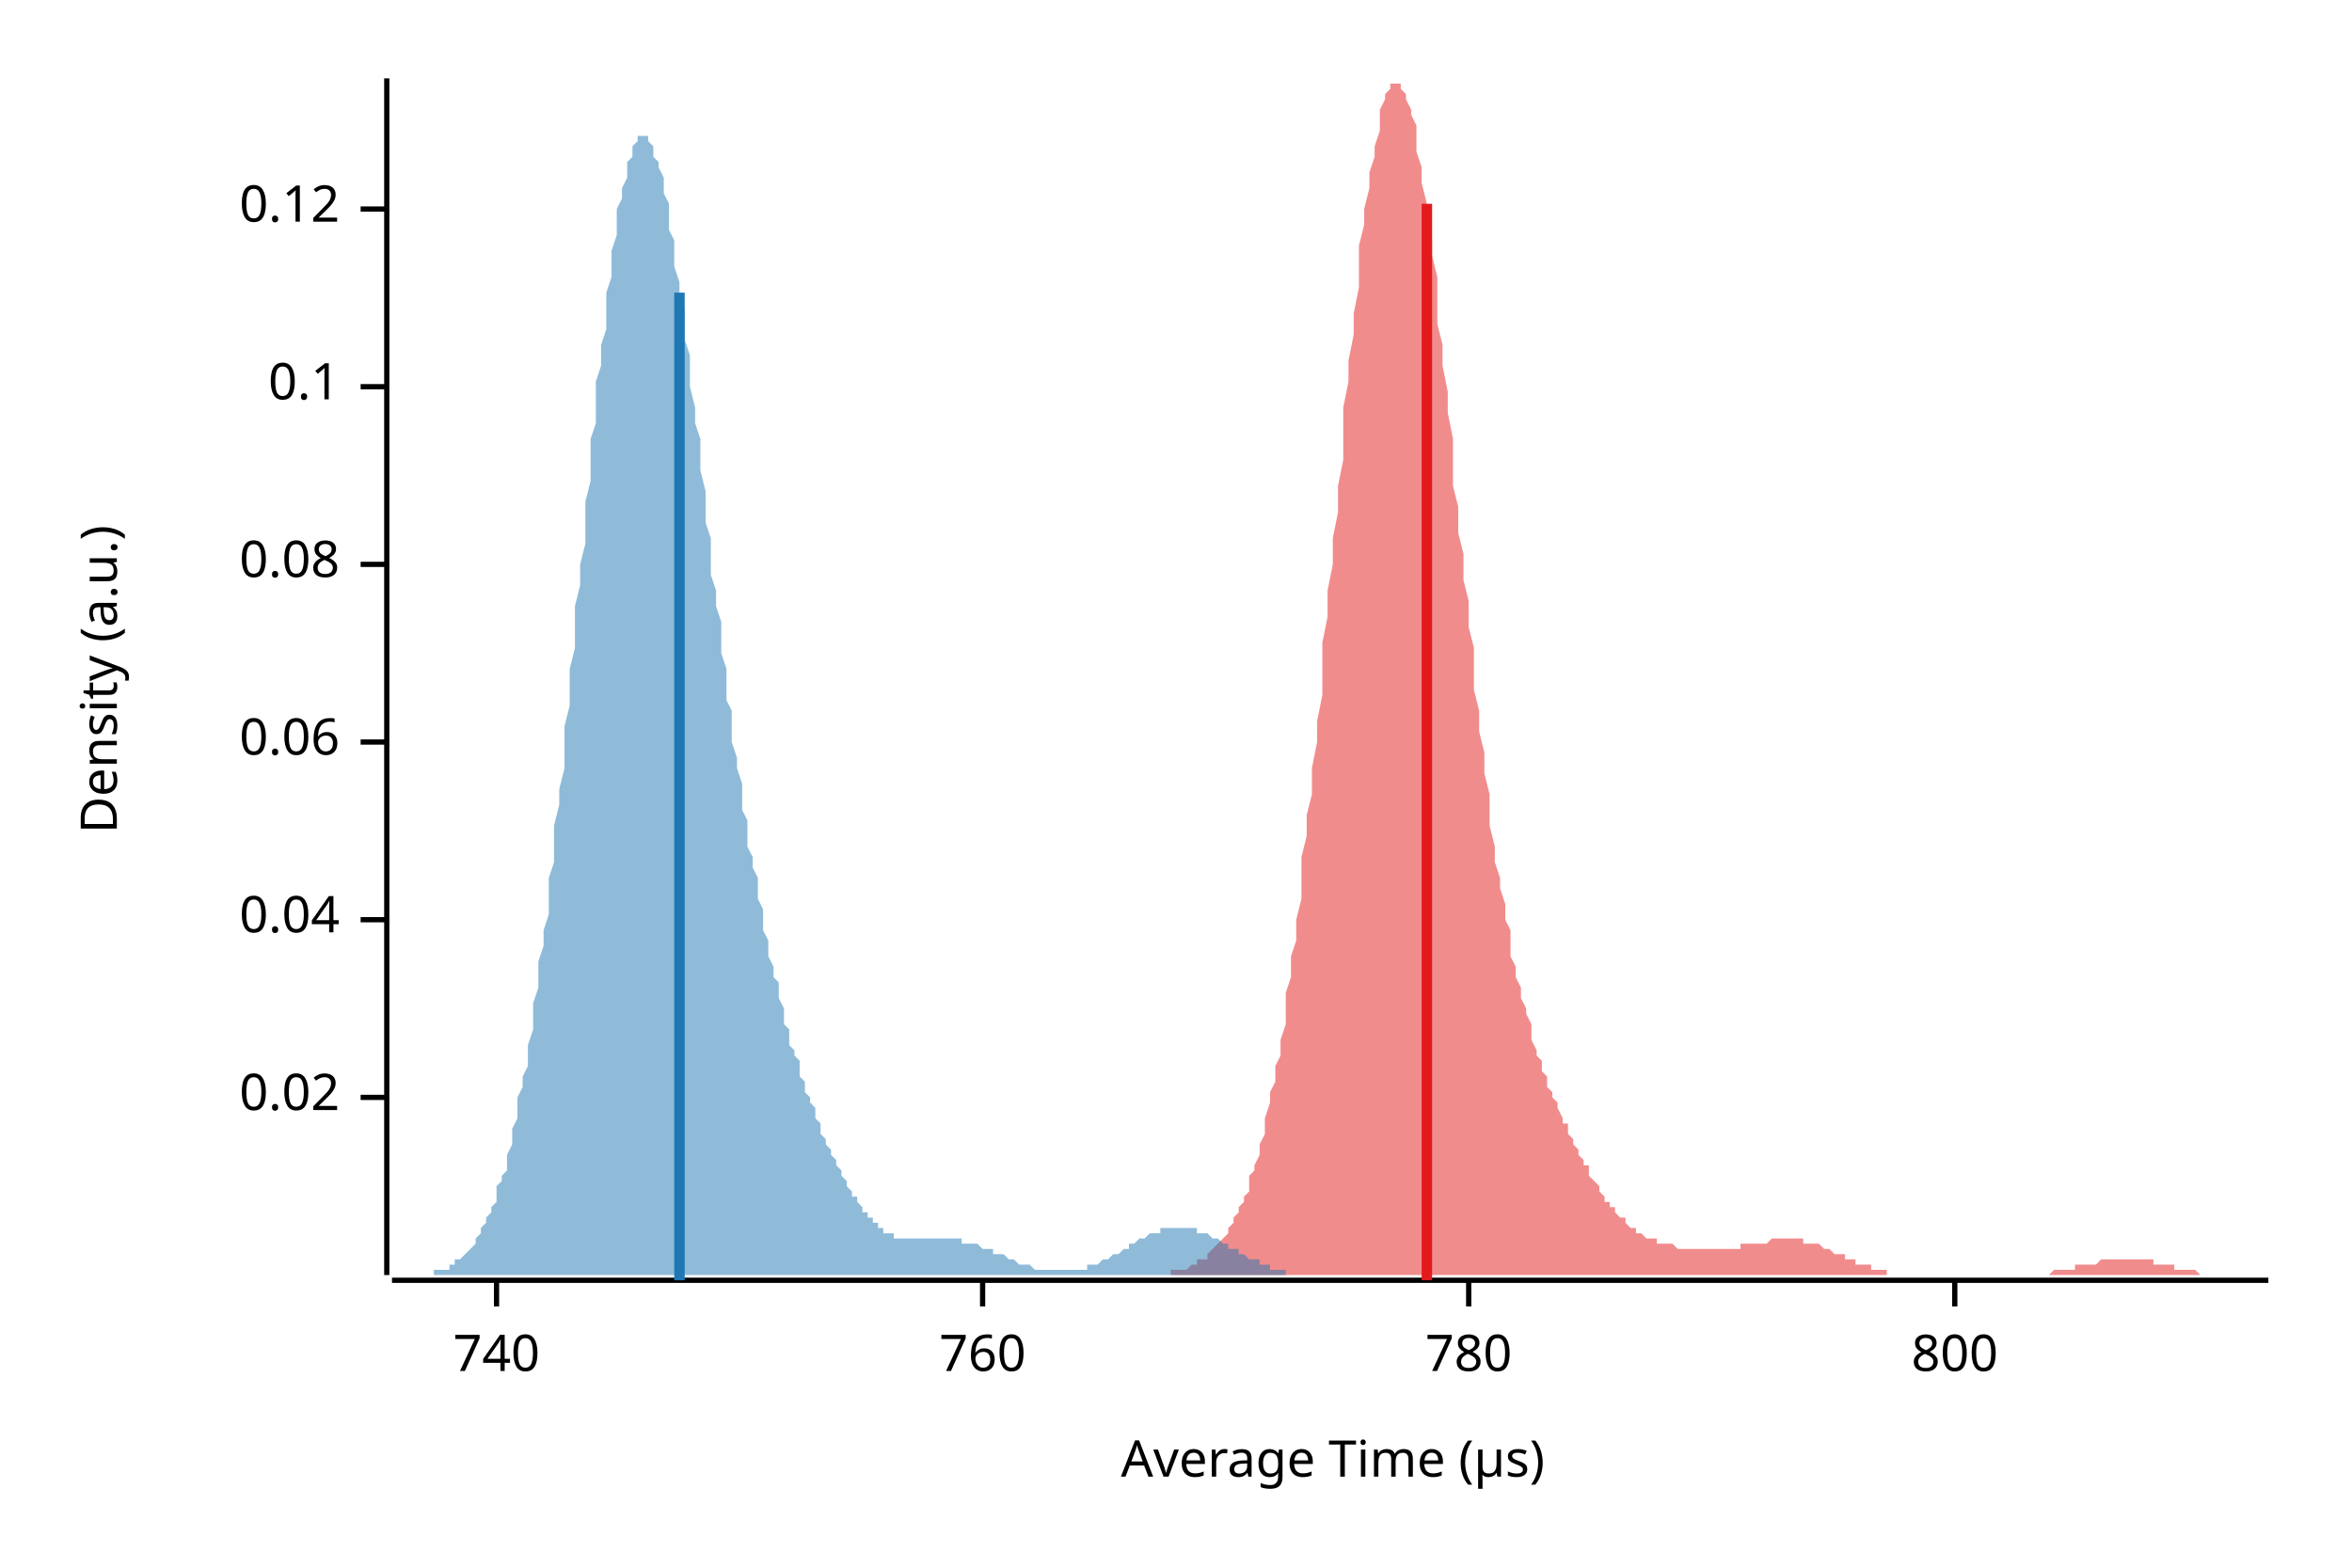
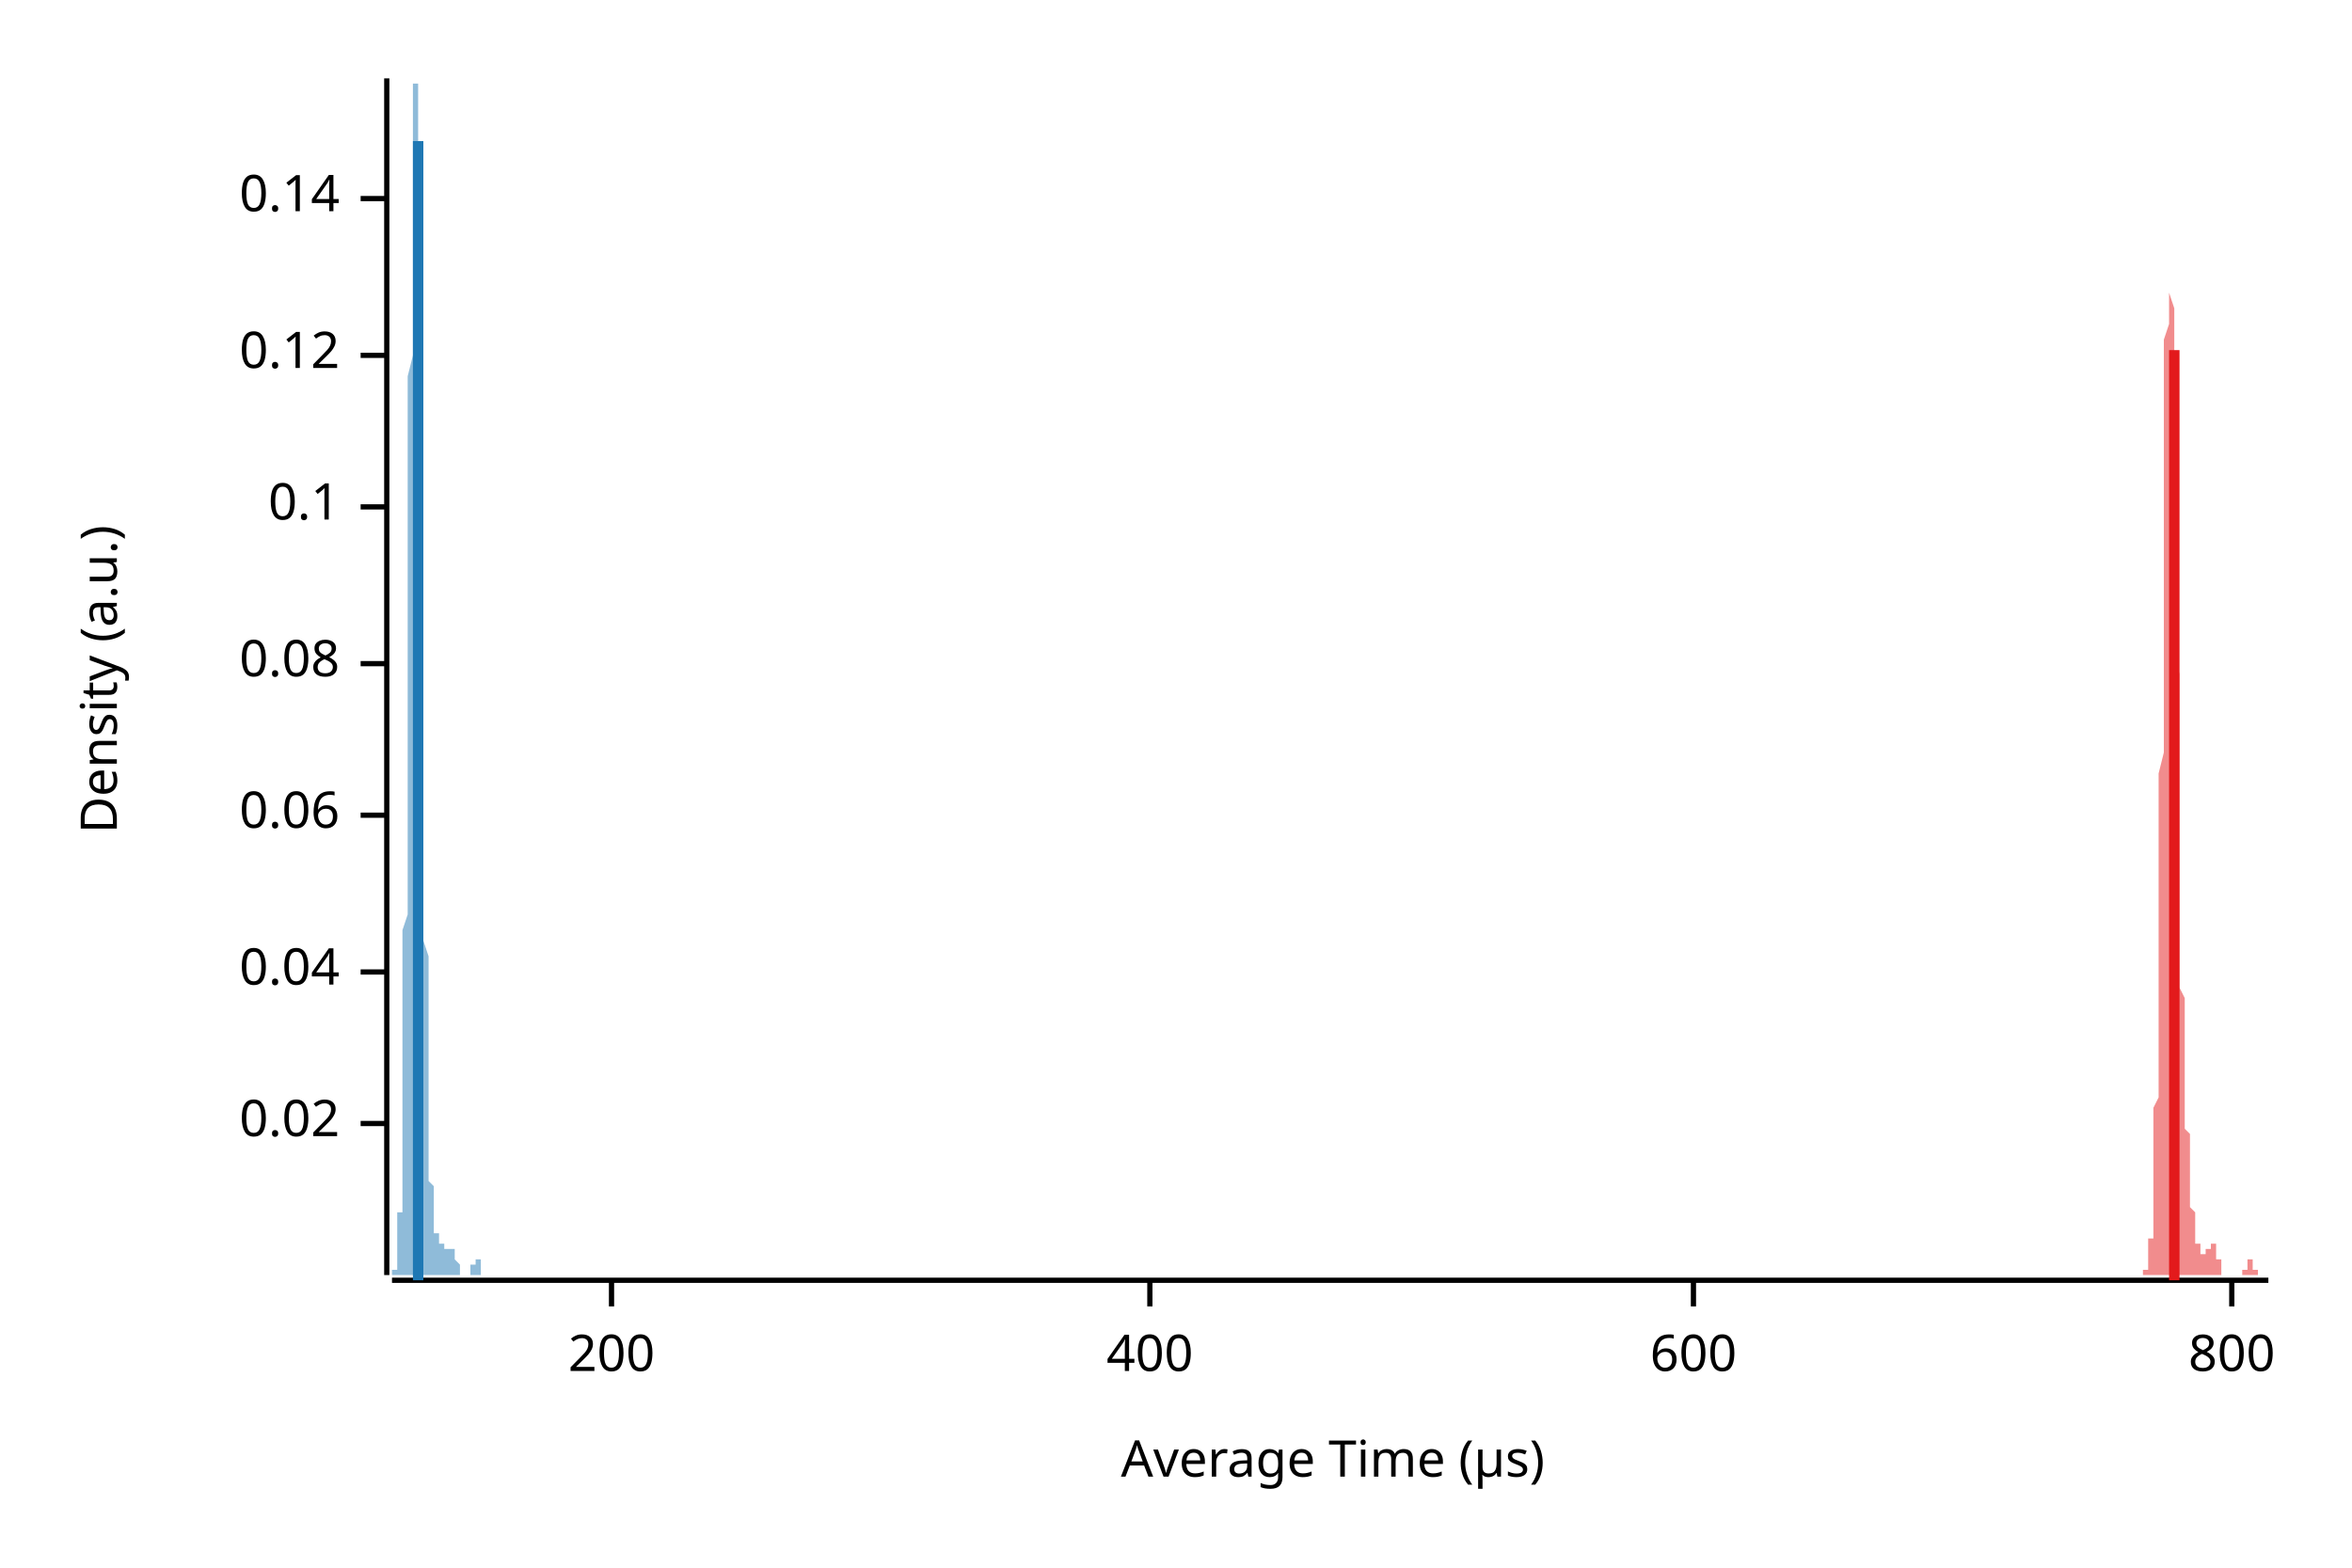
<svg xmlns="http://www.w3.org/2000/svg" width="450" height="300" viewBox="0 0 450 300">
  <text x="15" y="130" dy="0.76em" text-anchor="middle" font-family="sans-serif" font-size="9.677" opacity="1" fill="#000000" transform="rotate(270, 15, 130)">
Density (a.u.)
</text>
  <text x="255" y="285" dy="-0.5ex" text-anchor="middle" font-family="sans-serif" font-size="9.677" opacity="1" fill="#000000">
Average Time (µs)
</text>
  <polyline fill="none" opacity="1" stroke="#000000" stroke-width="1" points="74,15 74,244 " />
-   <text x="65" y="210" dy="0.5ex" text-anchor="end" font-family="sans-serif" font-size="9.677" opacity="1" fill="#000000">
+   <text x="65" y="215" dy="0.5ex" text-anchor="end" font-family="sans-serif" font-size="9.677" opacity="1" fill="#000000">
0.02
</text>
-   <polyline fill="none" opacity="1" stroke="#000000" stroke-width="1" points="69,210 74,210 " />
-   <text x="65" y="176" dy="0.5ex" text-anchor="end" font-family="sans-serif" font-size="9.677" opacity="1" fill="#000000">
+   <polyline fill="none" opacity="1" stroke="#000000" stroke-width="1" points="69,215 74,215 " />
+   <text x="65" y="186" dy="0.5ex" text-anchor="end" font-family="sans-serif" font-size="9.677" opacity="1" fill="#000000">
0.04
</text>
-   <polyline fill="none" opacity="1" stroke="#000000" stroke-width="1" points="69,176 74,176 " />
-   <text x="65" y="142" dy="0.5ex" text-anchor="end" font-family="sans-serif" font-size="9.677" opacity="1" fill="#000000">
+   <polyline fill="none" opacity="1" stroke="#000000" stroke-width="1" points="69,186 74,186 " />
+   <text x="65" y="156" dy="0.5ex" text-anchor="end" font-family="sans-serif" font-size="9.677" opacity="1" fill="#000000">
0.06
</text>
-   <polyline fill="none" opacity="1" stroke="#000000" stroke-width="1" points="69,142 74,142 " />
-   <text x="65" y="108" dy="0.5ex" text-anchor="end" font-family="sans-serif" font-size="9.677" opacity="1" fill="#000000">
+   <polyline fill="none" opacity="1" stroke="#000000" stroke-width="1" points="69,156 74,156 " />
+   <text x="65" y="127" dy="0.5ex" text-anchor="end" font-family="sans-serif" font-size="9.677" opacity="1" fill="#000000">
0.08
</text>
-   <polyline fill="none" opacity="1" stroke="#000000" stroke-width="1" points="69,108 74,108 " />
-   <text x="65" y="74" dy="0.5ex" text-anchor="end" font-family="sans-serif" font-size="9.677" opacity="1" fill="#000000">
+   <polyline fill="none" opacity="1" stroke="#000000" stroke-width="1" points="69,127 74,127 " />
+   <text x="65" y="97" dy="0.5ex" text-anchor="end" font-family="sans-serif" font-size="9.677" opacity="1" fill="#000000">
0.1
</text>
-   <polyline fill="none" opacity="1" stroke="#000000" stroke-width="1" points="69,74 74,74 " />
-   <text x="65" y="40" dy="0.5ex" text-anchor="end" font-family="sans-serif" font-size="9.677" opacity="1" fill="#000000">
+   <polyline fill="none" opacity="1" stroke="#000000" stroke-width="1" points="69,97 74,97 " />
+   <text x="65" y="68" dy="0.5ex" text-anchor="end" font-family="sans-serif" font-size="9.677" opacity="1" fill="#000000">
0.12
</text>
-   <polyline fill="none" opacity="1" stroke="#000000" stroke-width="1" points="69,40 74,40 " />
+   <polyline fill="none" opacity="1" stroke="#000000" stroke-width="1" points="69,68 74,68 " />
+   <text x="65" y="38" dy="0.5ex" text-anchor="end" font-family="sans-serif" font-size="9.677" opacity="1" fill="#000000">
+ 0.14
+ </text>
+   <polyline fill="none" opacity="1" stroke="#000000" stroke-width="1" points="69,38 74,38 " />
  <polyline fill="none" opacity="1" stroke="#000000" stroke-width="1" points="75,245 434,245 " />
-   <text x="95" y="255" dy="0.76em" text-anchor="middle" font-family="sans-serif" font-size="9.677" opacity="1" fill="#000000">
- 740
+   <text x="117" y="255" dy="0.76em" text-anchor="middle" font-family="sans-serif" font-size="9.677" opacity="1" fill="#000000">
+ 200
</text>
-   <polyline fill="none" opacity="1" stroke="#000000" stroke-width="1" points="95,245 95,250 " />
-   <text x="188" y="255" dy="0.76em" text-anchor="middle" font-family="sans-serif" font-size="9.677" opacity="1" fill="#000000">
- 760
+   <polyline fill="none" opacity="1" stroke="#000000" stroke-width="1" points="117,245 117,250 " />
+   <text x="220" y="255" dy="0.76em" text-anchor="middle" font-family="sans-serif" font-size="9.677" opacity="1" fill="#000000">
+ 400
</text>
-   <polyline fill="none" opacity="1" stroke="#000000" stroke-width="1" points="188,245 188,250 " />
-   <text x="281" y="255" dy="0.76em" text-anchor="middle" font-family="sans-serif" font-size="9.677" opacity="1" fill="#000000">
- 780
+   <polyline fill="none" opacity="1" stroke="#000000" stroke-width="1" points="220,245 220,250 " />
+   <text x="324" y="255" dy="0.76em" text-anchor="middle" font-family="sans-serif" font-size="9.677" opacity="1" fill="#000000">
+ 600
</text>
-   <polyline fill="none" opacity="1" stroke="#000000" stroke-width="1" points="281,245 281,250 " />
-   <text x="374" y="255" dy="0.76em" text-anchor="middle" font-family="sans-serif" font-size="9.677" opacity="1" fill="#000000">
+   <polyline fill="none" opacity="1" stroke="#000000" stroke-width="1" points="324,245 324,250 " />
+   <text x="427" y="255" dy="0.76em" text-anchor="middle" font-family="sans-serif" font-size="9.677" opacity="1" fill="#000000">
800
</text>
-   <polyline fill="none" opacity="1" stroke="#000000" stroke-width="1" points="374,245 374,250 " />
-   <polygon opacity="0.5" fill="#E31A1C" points="214,244 215,244 215,244 216,244 216,244 217,244 217,244 217,244 218,244 218,244 219,244 219,244 220,244 220,244 221,244 221,244 221,244 222,244 222,244 223,244 223,244 224,244 224,244 224,243 225,243 225,243 226,243 226,243 227,243 227,243 228,242 228,242 228,242 229,242 229,241 230,241 230,241 231,241 231,240 231,240 232,239 232,239 233,238 233,238 234,237 234,237 235,236 235,235 235,235 236,234 236,233 237,232 237,231 238,230 238,229 239,228 239,227 239,225 240,224 240,223 241,221 241,219 242,217 242,216 242,214 243,211 243,209 244,207 244,204 245,202 245,199 246,196 246,193 246,190 247,187 247,183 248,180 248,176 249,172 249,168 249,164 250,160 250,156 251,152 251,147 252,142 252,138 253,133 253,128 253,123 254,118 254,113 255,108 255,103 256,98 256,93 257,88 257,83 257,78 258,73 258,69 259,64 259,60 260,55 260,51 260,47 261,43 261,40 262,36 262,33 263,30 263,28 264,25 264,23 264,21 265,19 265,18 266,17 266,16 267,16 267,15 267,16 268,16 268,17 269,18 269,19 270,21 270,22 271,24 271,27 271,29 272,32 272,35 273,39 273,42 274,46 274,49 275,53 275,57 275,62 276,66 276,70 277,75 277,79 278,84 278,88 278,93 279,97 279,102 280,106 280,111 281,115 281,120 282,124 282,128 282,132 283,136 283,140 284,144 284,148 285,152 285,155 285,158 286,162 286,165 287,168 287,170 288,173 288,176 289,178 289,181 289,183 290,185 290,187 291,189 291,191 292,193 292,194 293,196 293,198 293,199 294,201 294,202 295,203 295,205 296,206 296,207 296,208 297,209 297,210 298,211 298,212 299,214 299,215 300,215 300,216 300,217 301,218 301,219 302,220 302,221 303,222 303,223 304,223 304,224 304,225 305,226 305,226 306,227 306,228 307,229 307,229 307,230 308,230 308,231 309,231 309,232 310,233 310,233 311,233 311,234 311,234 312,235 312,235 313,235 313,236 314,236 314,236 314,236 315,237 315,237 316,237 316,237 317,237 317,238 318,238 318,238 318,238 319,238 319,238 320,238 320,238 321,239 321,239 322,239 322,239 322,239 323,239 323,239 324,239 324,239 325,239 325,239 325,239 326,239 326,239 327,239 327,239 328,239 328,239 329,239 329,239 329,239 330,239 330,239 331,239 331,239 332,239 332,239 332,239 333,239 333,238 334,238 334,238 335,238 335,238 336,238 336,238 336,238 337,238 337,238 338,238 338,238 339,237 339,237 340,237 340,237 340,237 341,237 341,237 342,237 342,237 343,237 343,237 343,237 344,237 344,237 345,237 345,238 346,238 346,238 347,238 347,238 347,238 348,238 348,238 349,239 349,239 350,239 350,239 350,239 351,240 351,240 352,240 352,240 353,240 353,241 354,241 354,241 354,241 355,241 355,242 356,242 356,242 357,242 357,242 358,242 358,243 358,243 359,243 359,243 360,243 360,243 361,243 361,243 361,244 362,244 362,244 363,244 363,244 364,244 364,244 365,244 365,244 365,244 366,244 366,244 367,244 367,244 368,244 368,244 369,244 369,244 369,244 370,244 370,244 371,244 371,244 372,244 372,244 372,244 373,244 373,244 374,244 374,244 375,244 375,244 376,244 376,244 376,244 377,244 377,244 378,244 378,244 379,244 379,244 379,244 380,244 380,244 381,244 381,244 382,244 382,244 383,244 383,244 383,244 384,244 384,244 385,244 385,244 386,244 386,244 387,244 387,244 387,244 388,244 388,244 389,244 389,244 390,244 390,244 390,244 391,244 391,244 392,244 392,244 393,243 393,243 394,243 394,243 394,243 395,243 395,243 396,243 396,243 397,243 397,243 397,242 398,242 398,242 399,242 399,242 400,242 400,242 401,242 401,242 401,242 402,241 402,241 403,241 403,241 404,241 404,241 405,241 405,241 405,241 406,241 406,241 407,241 407,241 408,241 408,241 408,241 409,241 409,241 410,241 410,241 411,241 411,241 412,241 412,242 412,242 413,242 413,242 414,242 414,242 415,242 415,242 415,242 416,242 416,243 417,243 417,243 418,243 418,243 419,243 419,243 419,243 420,243 420,243 421,244 421,244 422,244 422,244 423,244 423,244 423,244 424,244 424,244 425,244 425,244 426,244 426,244 426,244 427,244 427,244 428,244 428,244 429,244 429,244 430,244 430,244 430,244 431,244 431,244 432,244 432,244 433,244 433,244 434,244 434,244 214,244 " />
-   <polygon opacity="0.5" fill="#1F78B4" points="75,244 75,244 75,244 76,244 76,244 76,244 77,244 77,244 77,244 78,244 78,244 79,244 79,244 79,244 80,244 80,244 80,244 81,244 81,244 81,244 82,244 82,244 83,244 83,244 83,243 84,243 84,243 84,243 85,243 85,243 86,243 86,242 86,242 87,242 87,242 87,241 88,241 88,241 88,241 89,240 89,240 90,239 90,239 90,239 91,238 91,237 91,237 92,236 92,236 92,235 93,234 93,233 94,232 94,232 94,231 95,230 95,229 95,227 96,226 96,225 97,224 97,222 97,221 98,219 98,218 98,216 99,214 99,212 99,210 100,208 100,206 101,204 101,202 101,200 102,197 102,195 102,192 103,189 103,186 103,184 104,181 104,178 105,175 105,171 105,168 106,165 106,161 106,158 107,154 107,151 108,147 108,143 108,139 109,135 109,132 109,128 110,124 110,120 110,116 111,112 111,108 112,104 112,100 112,96 113,92 113,88 113,84 114,81 114,77 114,73 115,70 115,66 116,63 116,59 116,56 117,53 117,50 117,48 118,45 118,42 118,40 119,38 119,36 120,34 120,32 120,31 121,30 121,29 121,28 122,27 122,26 123,26 123,26 123,26 124,26 124,26 124,27 125,28 125,28 125,30 126,31 126,32 127,34 127,35 127,37 128,39 128,41 128,44 129,46 129,49 129,51 130,54 130,57 131,59 131,62 131,65 132,68 132,71 132,74 133,78 133,81 134,84 134,87 134,90 135,94 135,97 135,100 136,103 136,106 136,110 137,113 137,116 138,119 138,122 138,125 139,128 139,131 139,134 140,136 140,139 140,142 141,145 141,147 142,150 142,152 142,155 143,157 143,159 143,162 144,164 144,166 145,168 145,170 145,172 146,174 146,176 146,178 147,180 147,182 147,183 148,185 148,187 149,188 149,190 149,191 150,193 150,194 150,196 151,197 151,198 151,200 152,201 152,202 153,203 153,205 153,206 154,207 154,208 154,209 155,210 155,211 156,212 156,213 156,214 157,215 157,216 157,217 158,218 158,218 158,219 159,220 159,221 160,222 160,222 160,223 161,224 161,225 161,225 162,226 162,227 162,227 163,228 163,229 164,229 164,230 164,230 165,231 165,231 165,232 166,232 166,233 167,233 167,233 167,234 168,234 168,235 168,235 169,235 169,235 169,236 170,236 170,236 171,236 171,236 171,237 172,237 172,237 172,237 173,237 173,237 173,237 174,237 174,237 175,237 175,237 175,237 176,237 176,237 176,237 177,237 177,237 178,237 178,237 178,237 179,237 179,237 179,237 180,237 180,237 180,237 181,237 181,237 182,237 182,237 182,237 183,237 183,237 183,237 184,237 184,238 184,238 185,238 185,238 186,238 186,238 186,238 187,238 187,238 187,238 188,239 188,239 189,239 189,239 189,239 190,239 190,239 190,240 191,240 191,240 191,240 192,240 192,240 193,241 193,241 193,241 194,241 194,241 194,241 195,242 195,242 195,242 196,242 196,242 197,242 197,242 197,242 198,243 198,243 198,243 199,243 199,243 200,243 200,243 200,243 201,243 201,243 201,243 202,243 202,243 202,243 203,243 203,243 204,243 204,243 204,243 205,243 205,243 205,243 206,243 206,243 206,243 207,243 207,243 208,243 208,242 208,242 209,242 209,242 209,242 210,242 210,242 211,241 211,241 211,241 212,241 212,241 212,241 213,240 213,240 213,240 214,240 214,240 215,239 215,239 215,239 216,239 216,238 216,238 217,238 217,238 217,238 218,237 218,237 219,237 219,237 219,237 220,236 220,236 220,236 221,236 221,236 222,236 222,236 222,235 223,235 223,235 223,235 224,235 224,235 224,235 225,235 225,235 226,235 226,235 226,235 227,235 227,235 227,235 228,235 228,235 228,235 229,235 229,236 230,236 230,236 230,236 231,236 231,236 231,236 232,237 232,237 233,237 233,237 233,237 234,238 234,238 234,238 235,238 235,238 235,239 236,239 236,239 237,239 237,240 237,240 238,240 238,240 238,240 239,241 239,241 239,241 240,241 240,241 241,241 241,242 241,242 242,242 242,242 242,242 243,242 243,243 244,243 244,243 244,243 245,243 245,243 245,243 246,243 246,243 246,244 247,244 247,244 248,244 248,244 248,244 249,244 249,244 249,244 250,244 250,244 250,244 251,244 251,244 252,244 252,244 252,244 253,244 253,244 253,244 254,244 254,244 255,244 255,244 255,244 256,244 256,244 256,244 257,244 257,244 257,244 257,244 75,244 " />
-   <polyline fill="none" opacity="1" stroke="#E31A1C" stroke-width="2" points="273,245 273,39 " />
-   <polyline fill="none" opacity="1" stroke="#1F78B4" stroke-width="2" points="130,245 130,56 " />
+   <polyline fill="none" opacity="1" stroke="#000000" stroke-width="1" points="427,245 427,250 " />
+   <polygon opacity="0.5" fill="#E31A1C" points="409,244 409,244 409,244 409,244 409,244 409,244 410,244 410,244 410,244 410,244 410,244 410,244 410,244 410,244 410,244 410,244 410,244 410,244 410,244 410,244 410,244 410,244 410,244 410,244 410,244 410,243 410,243 411,243 411,243 411,243 411,243 411,243 411,242 411,242 411,242 411,242 411,241 411,241 411,241 411,240 411,240 411,240 411,239 411,239 411,238 411,238 411,237 412,237 412,236 412,235 412,235 412,234 412,233 412,232 412,231 412,230 412,229 412,228 412,227 412,225 412,224 412,223 412,221 412,219 412,218 412,216 412,214 412,212 413,210 413,208 413,205 413,203 413,200 413,197 413,195 413,192 413,189 413,185 413,182 413,179 413,175 413,172 413,168 413,164 413,160 413,156 413,152 413,148 414,144 414,140 414,135 414,131 414,127 414,122 414,118 414,114 414,109 414,105 414,101 414,97 414,93 414,89 414,85 414,81 414,77 414,74 414,71 414,68 414,65 415,62 415,59 415,57 415,55 415,53 415,51 415,50 415,49 415,48 415,47 415,47 415,47 415,47 415,47 415,48 415,48 415,50 415,51 415,52 415,54 415,56 416,59 416,61 416,64 416,66 416,69 416,73 416,76 416,79 416,83 416,86 416,90 416,94 416,98 416,102 416,105 416,109 416,113 416,117 416,121 416,125 417,129 417,133 417,137 417,140 417,144 417,148 417,151 417,155 417,158 417,161 417,164 417,167 417,170 417,173 417,175 417,178 417,180 417,183 417,185 417,187 417,189 418,191 418,193 418,195 418,197 418,198 418,200 418,201 418,203 418,204 418,205 418,207 418,208 418,209 418,210 418,211 418,212 418,213 418,214 418,215 418,216 419,217 419,218 419,219 419,219 419,220 419,221 419,222 419,223 419,223 419,224 419,225 419,226 419,226 419,227 419,228 419,228 419,229 419,230 419,230 419,231 419,231 420,232 420,232 420,233 420,233 420,234 420,234 420,235 420,235 420,235 420,236 420,236 420,236 420,237 420,237 420,237 420,237 420,238 420,238 420,238 420,238 421,238 421,238 421,239 421,239 421,239 421,239 421,239 421,239 421,239 421,239 421,239 421,239 421,239 421,240 421,240 421,240 421,240 421,240 421,240 421,240 421,240 422,240 422,240 422,240 422,240 422,240 422,240 422,240 422,240 422,240 422,240 422,240 422,240 422,240 422,240 422,240 422,239 422,239 422,239 422,239 422,239 423,239 423,239 423,239 423,239 423,239 423,239 423,239 423,239 423,239 423,238 423,238 423,238 423,238 423,238 423,238 423,238 423,238 423,238 423,238 423,238 423,238 424,238 424,238 424,238 424,238 424,238 424,239 424,239 424,239 424,239 424,239 424,239 424,239 424,239 424,240 424,240 424,240 424,240 424,240 424,240 424,241 424,241 425,241 425,241 425,241 425,242 425,242 425,242 425,242 425,242 425,242 425,242 425,243 425,243 425,243 425,243 425,243 425,243 425,243 425,243 425,244 425,244 426,244 426,244 426,244 426,244 426,244 426,244 426,244 426,244 426,244 426,244 426,244 426,244 426,244 426,244 426,244 426,244 426,244 426,244 426,244 426,244 426,244 427,244 427,244 427,244 427,244 427,244 427,244 427,244 427,244 427,244 427,244 427,244 427,244 427,244 427,244 427,244 427,244 427,244 427,244 427,244 427,244 428,244 428,244 428,244 428,244 428,244 428,244 428,244 428,244 428,244 428,244 428,244 428,244 428,244 428,244 428,244 428,244 428,244 428,244 428,244 428,244 428,244 429,244 429,244 429,244 429,244 429,244 429,244 429,244 429,244 429,244 429,244 429,244 429,243 429,243 429,243 429,243 429,243 429,243 429,243 429,243 429,243 430,243 430,243 430,243 430,242 430,242 430,242 430,242 430,242 430,242 430,242 430,242 430,242 430,242 430,242 430,242 430,242 430,242 430,242 430,241 430,241 430,241 431,241 431,241 431,241 431,242 431,242 431,242 431,242 431,242 431,242 431,242 431,242 431,242 431,242 431,242 431,242 431,242 431,242 431,242 431,242 431,243 432,243 432,243 432,243 432,243 432,243 432,243 432,243 432,243 432,243 432,243 432,243 432,244 432,244 432,244 432,244 432,244 432,244 432,244 432,244 432,244 432,244 433,244 433,244 433,244 433,244 433,244 433,244 433,244 433,244 433,244 433,244 433,244 433,244 433,244 433,244 433,244 433,244 433,244 433,244 433,244 433,244 434,244 434,244 409,244 " />
+   <polygon opacity="0.5" fill="#1F78B4" points="75,244 75,244 75,244 75,244 75,244 75,244 75,244 75,244 75,244 75,244 75,244 75,244 75,244 75,244 75,244 75,244 75,244 75,244 75,244 75,244 75,244 75,244 75,244 75,244 75,244 75,243 75,243 76,243 76,243 76,243 76,243 76,242 76,242 76,242 76,242 76,242 76,241 76,241 76,241 76,240 76,240 76,239 76,239 76,239 76,238 76,238 76,237 76,236 76,236 76,235 76,234 76,233 76,232 77,232 77,231 77,230 77,228 77,227 77,226 77,225 77,223 77,222 77,220 77,219 77,217 77,215 77,213 77,211 77,209 77,207 77,204 77,202 77,199 77,197 77,194 77,191 77,188 77,185 77,182 77,178 78,175 78,171 78,168 78,164 78,160 78,157 78,153 78,149 78,145 78,140 78,136 78,132 78,128 78,123 78,119 78,114 78,110 78,106 78,101 78,97 78,93 78,88 78,84 78,80 78,76 78,72 79,68 79,64 79,60 79,56 79,53 79,49 79,46 79,43 79,39 79,37 79,34 79,31 79,29 79,27 79,25 79,23 79,21 79,20 79,19 79,18 79,17 79,16 79,16 79,15 79,16 79,16 80,16 80,17 80,18 80,19 80,20 80,21 80,23 80,25 80,27 80,29 80,31 80,34 80,36 80,39 80,42 80,45 80,48 80,52 80,55 80,58 80,62 80,66 80,69 80,73 80,77 80,81 80,85 81,89 81,93 81,97 81,101 81,105 81,109 81,113 81,117 81,121 81,125 81,129 81,133 81,136 81,140 81,144 81,147 81,151 81,155 81,158 81,161 81,165 81,168 81,171 81,174 81,177 81,180 82,183 82,186 82,188 82,191 82,193 82,196 82,198 82,200 82,202 82,204 82,206 82,208 82,210 82,211 82,213 82,215 82,216 82,217 82,219 82,220 82,221 82,222 82,223 82,224 82,225 82,226 83,227 83,228 83,228 83,229 83,230 83,230 83,231 83,231 83,232 83,232 83,233 83,233 83,233 83,234 83,234 83,234 83,234 83,234 83,235 83,235 83,235 83,235 83,235 83,235 83,236 83,236 83,236 84,236 84,236 84,236 84,236 84,236 84,236 84,236 84,236 84,237 84,237 84,237 84,237 84,237 84,237 84,237 84,237 84,237 84,237 84,237 84,237 84,238 84,238 84,238 84,238 84,238 84,238 85,238 85,238 85,238 85,238 85,238 85,238 85,238 85,238 85,239 85,239 85,239 85,239 85,239 85,239 85,239 85,239 85,239 85,239 85,239 85,239 85,239 85,239 85,239 85,239 85,239 85,239 85,239 86,239 86,239 86,239 86,239 86,239 86,239 86,239 86,239 86,239 86,239 86,239 86,239 86,239 86,239 86,239 86,239 86,239 86,239 86,239 86,239 86,239 86,239 86,239 86,239 86,239 86,239 87,239 87,239 87,239 87,239 87,239 87,239 87,239 87,240 87,240 87,240 87,240 87,240 87,240 87,240 87,240 87,240 87,240 87,240 87,241 87,241 87,241 87,241 87,241 87,241 87,241 87,241 88,242 88,242 88,242 88,242 88,242 88,242 88,242 88,242 88,243 88,243 88,243 88,243 88,243 88,243 88,243 88,243 88,243 88,243 88,244 88,244 88,244 88,244 88,244 88,244 88,244 88,244 88,244 89,244 89,244 89,244 89,244 89,244 89,244 89,244 89,244 89,244 89,244 89,244 89,244 89,244 89,244 89,244 89,244 89,244 89,244 89,244 89,244 89,244 89,244 89,244 89,244 89,244 89,244 90,244 90,244 90,244 90,244 90,244 90,244 90,244 90,243 90,243 90,243 90,243 90,243 90,243 90,243 90,243 90,243 90,243 90,243 90,242 90,242 90,242 90,242 90,242 90,242 90,242 90,242 91,242 91,241 91,241 91,241 91,241 91,241 91,241 91,241 91,241 91,241 91,241 91,241 91,241 91,241 91,241 91,241 91,241 91,241 91,241 91,241 91,241 91,241 91,241 91,241 91,241 91,241 91,241 92,241 92,241 92,241 92,242 92,242 92,242 92,242 92,242 92,242 92,242 92,242 92,242 92,243 92,243 92,243 92,243 92,243 92,243 92,243 92,243 92,243 92,243 92,244 92,244 92,244 92,244 93,244 93,244 93,244 93,244 93,244 93,244 93,244 93,244 93,244 93,244 93,244 93,244 93,244 93,244 93,244 93,244 93,244 93,244 93,244 93,244 93,244 93,244 93,244 93,244 93,244 93,244 75,244 " />
+   <polyline fill="none" opacity="1" stroke="#E31A1C" stroke-width="2" points="416,245 416,67 " />
+   <polyline fill="none" opacity="1" stroke="#1F78B4" stroke-width="2" points="80,245 80,27 " />
</svg>
